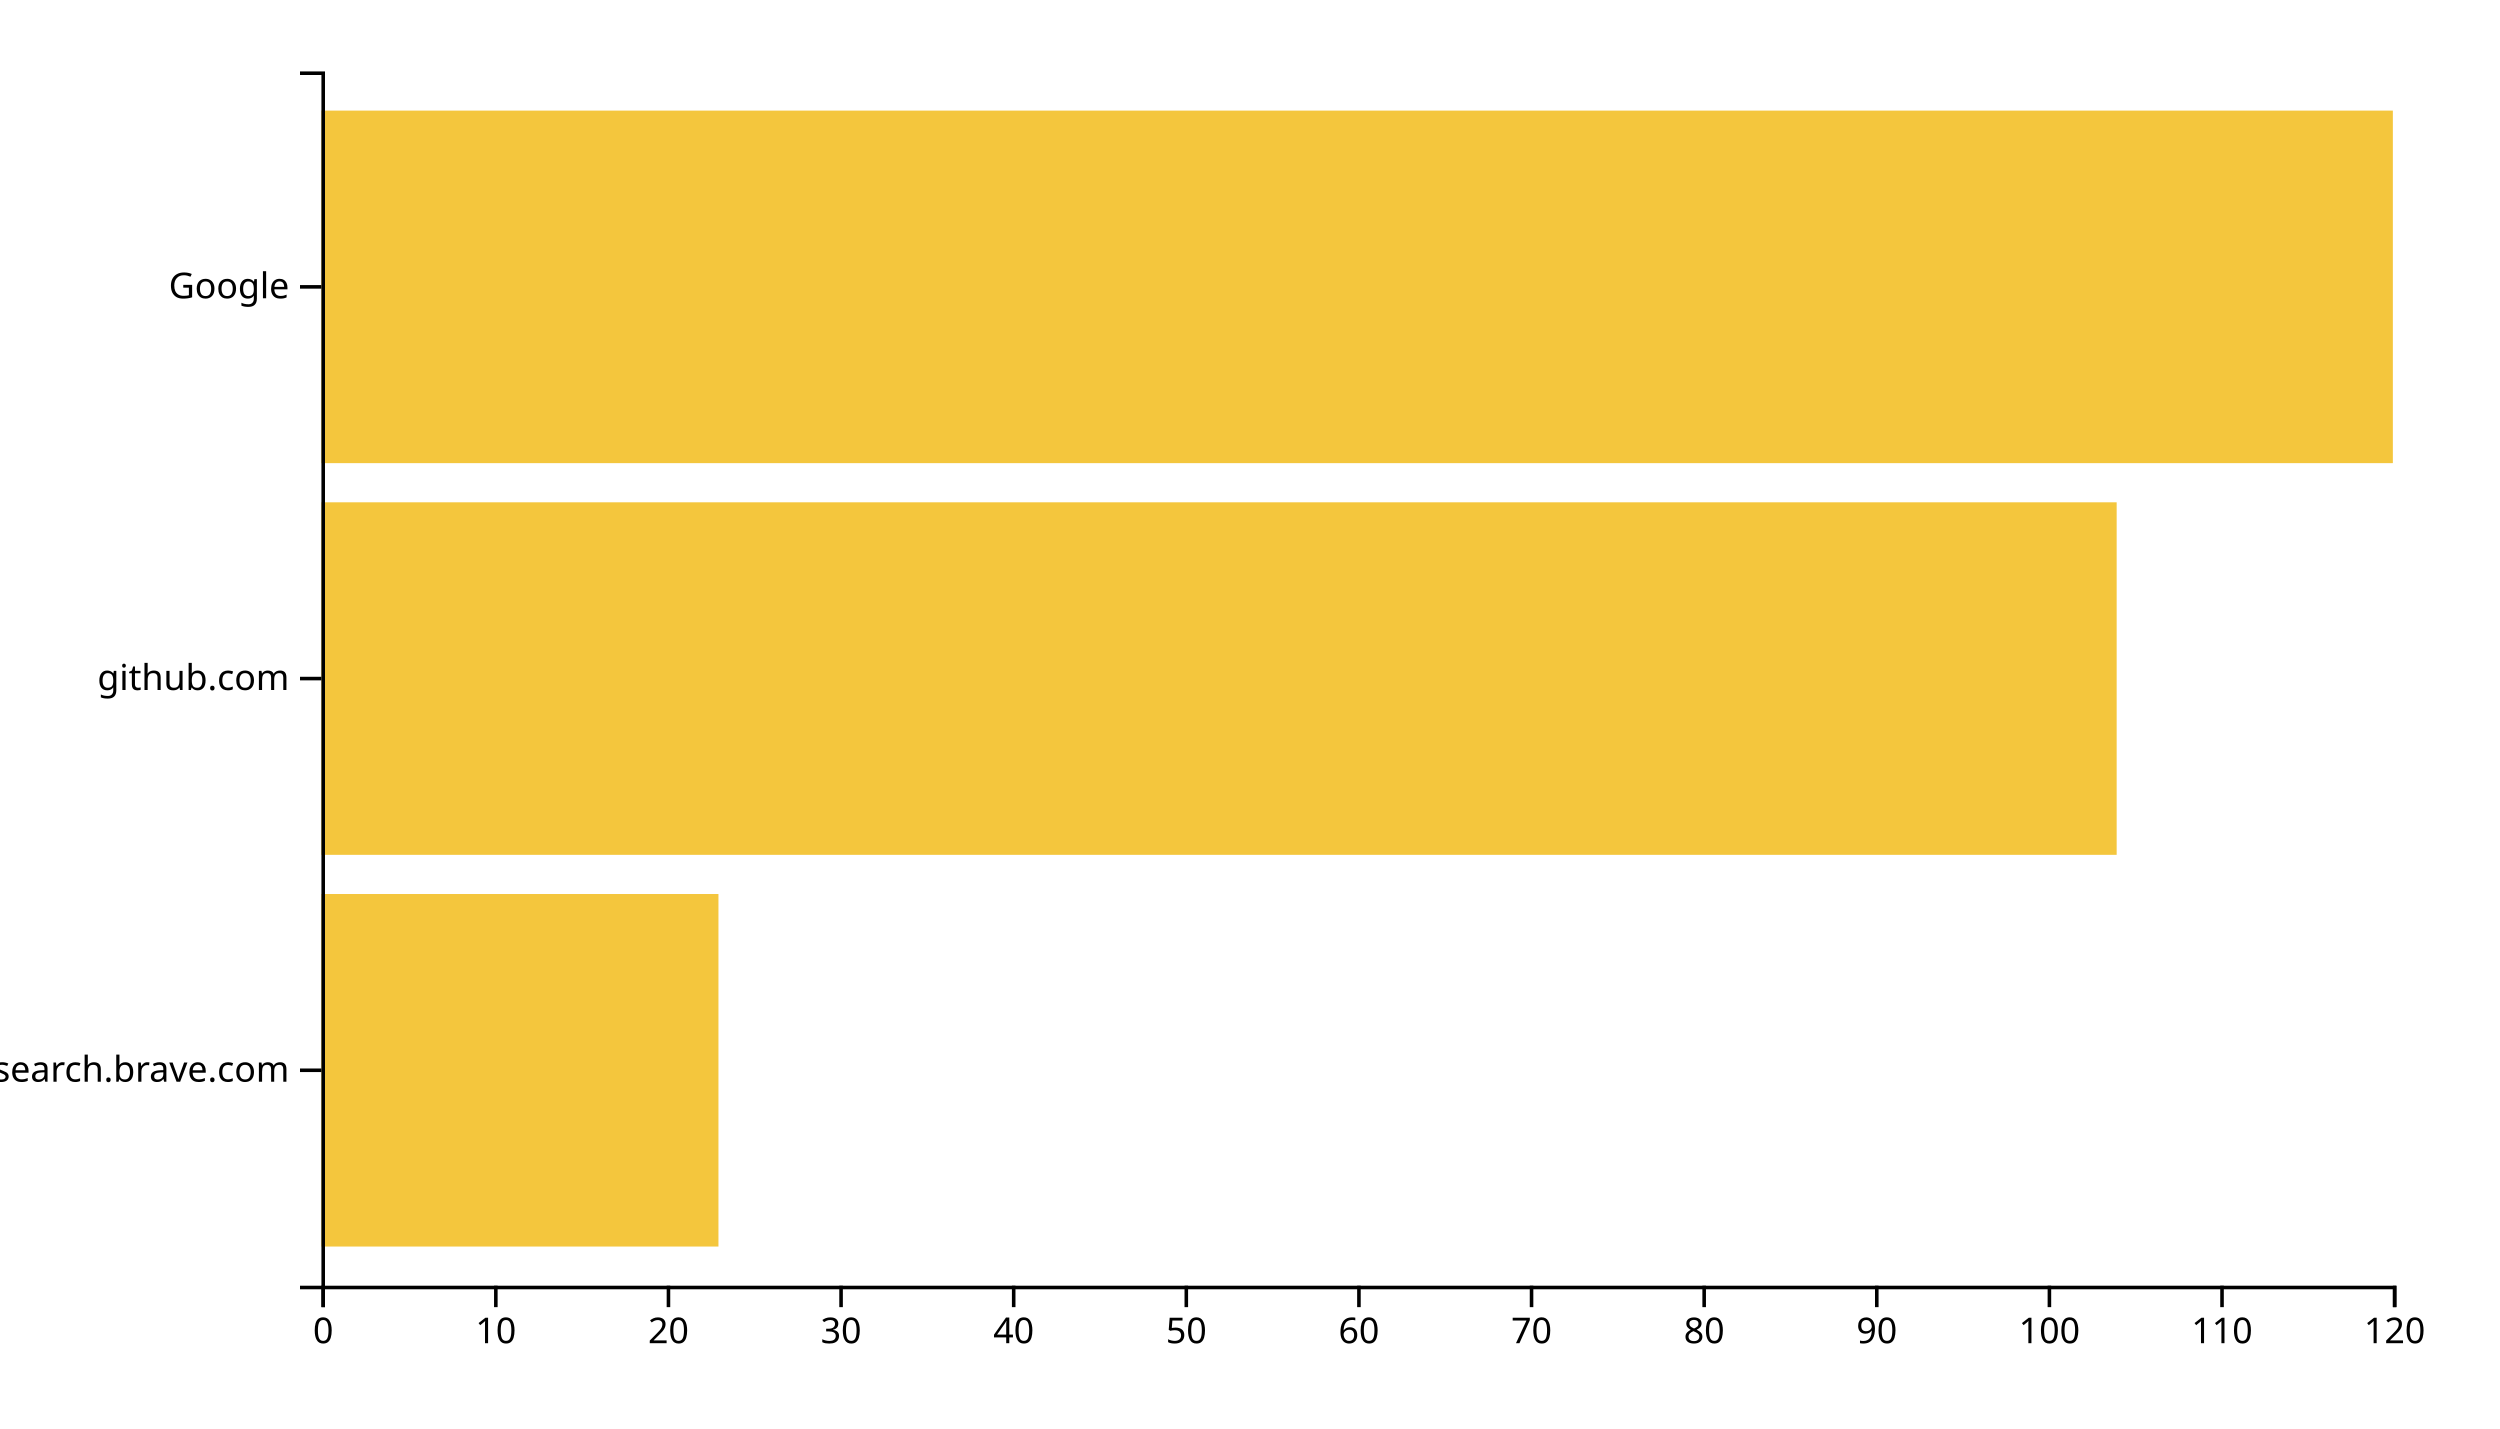
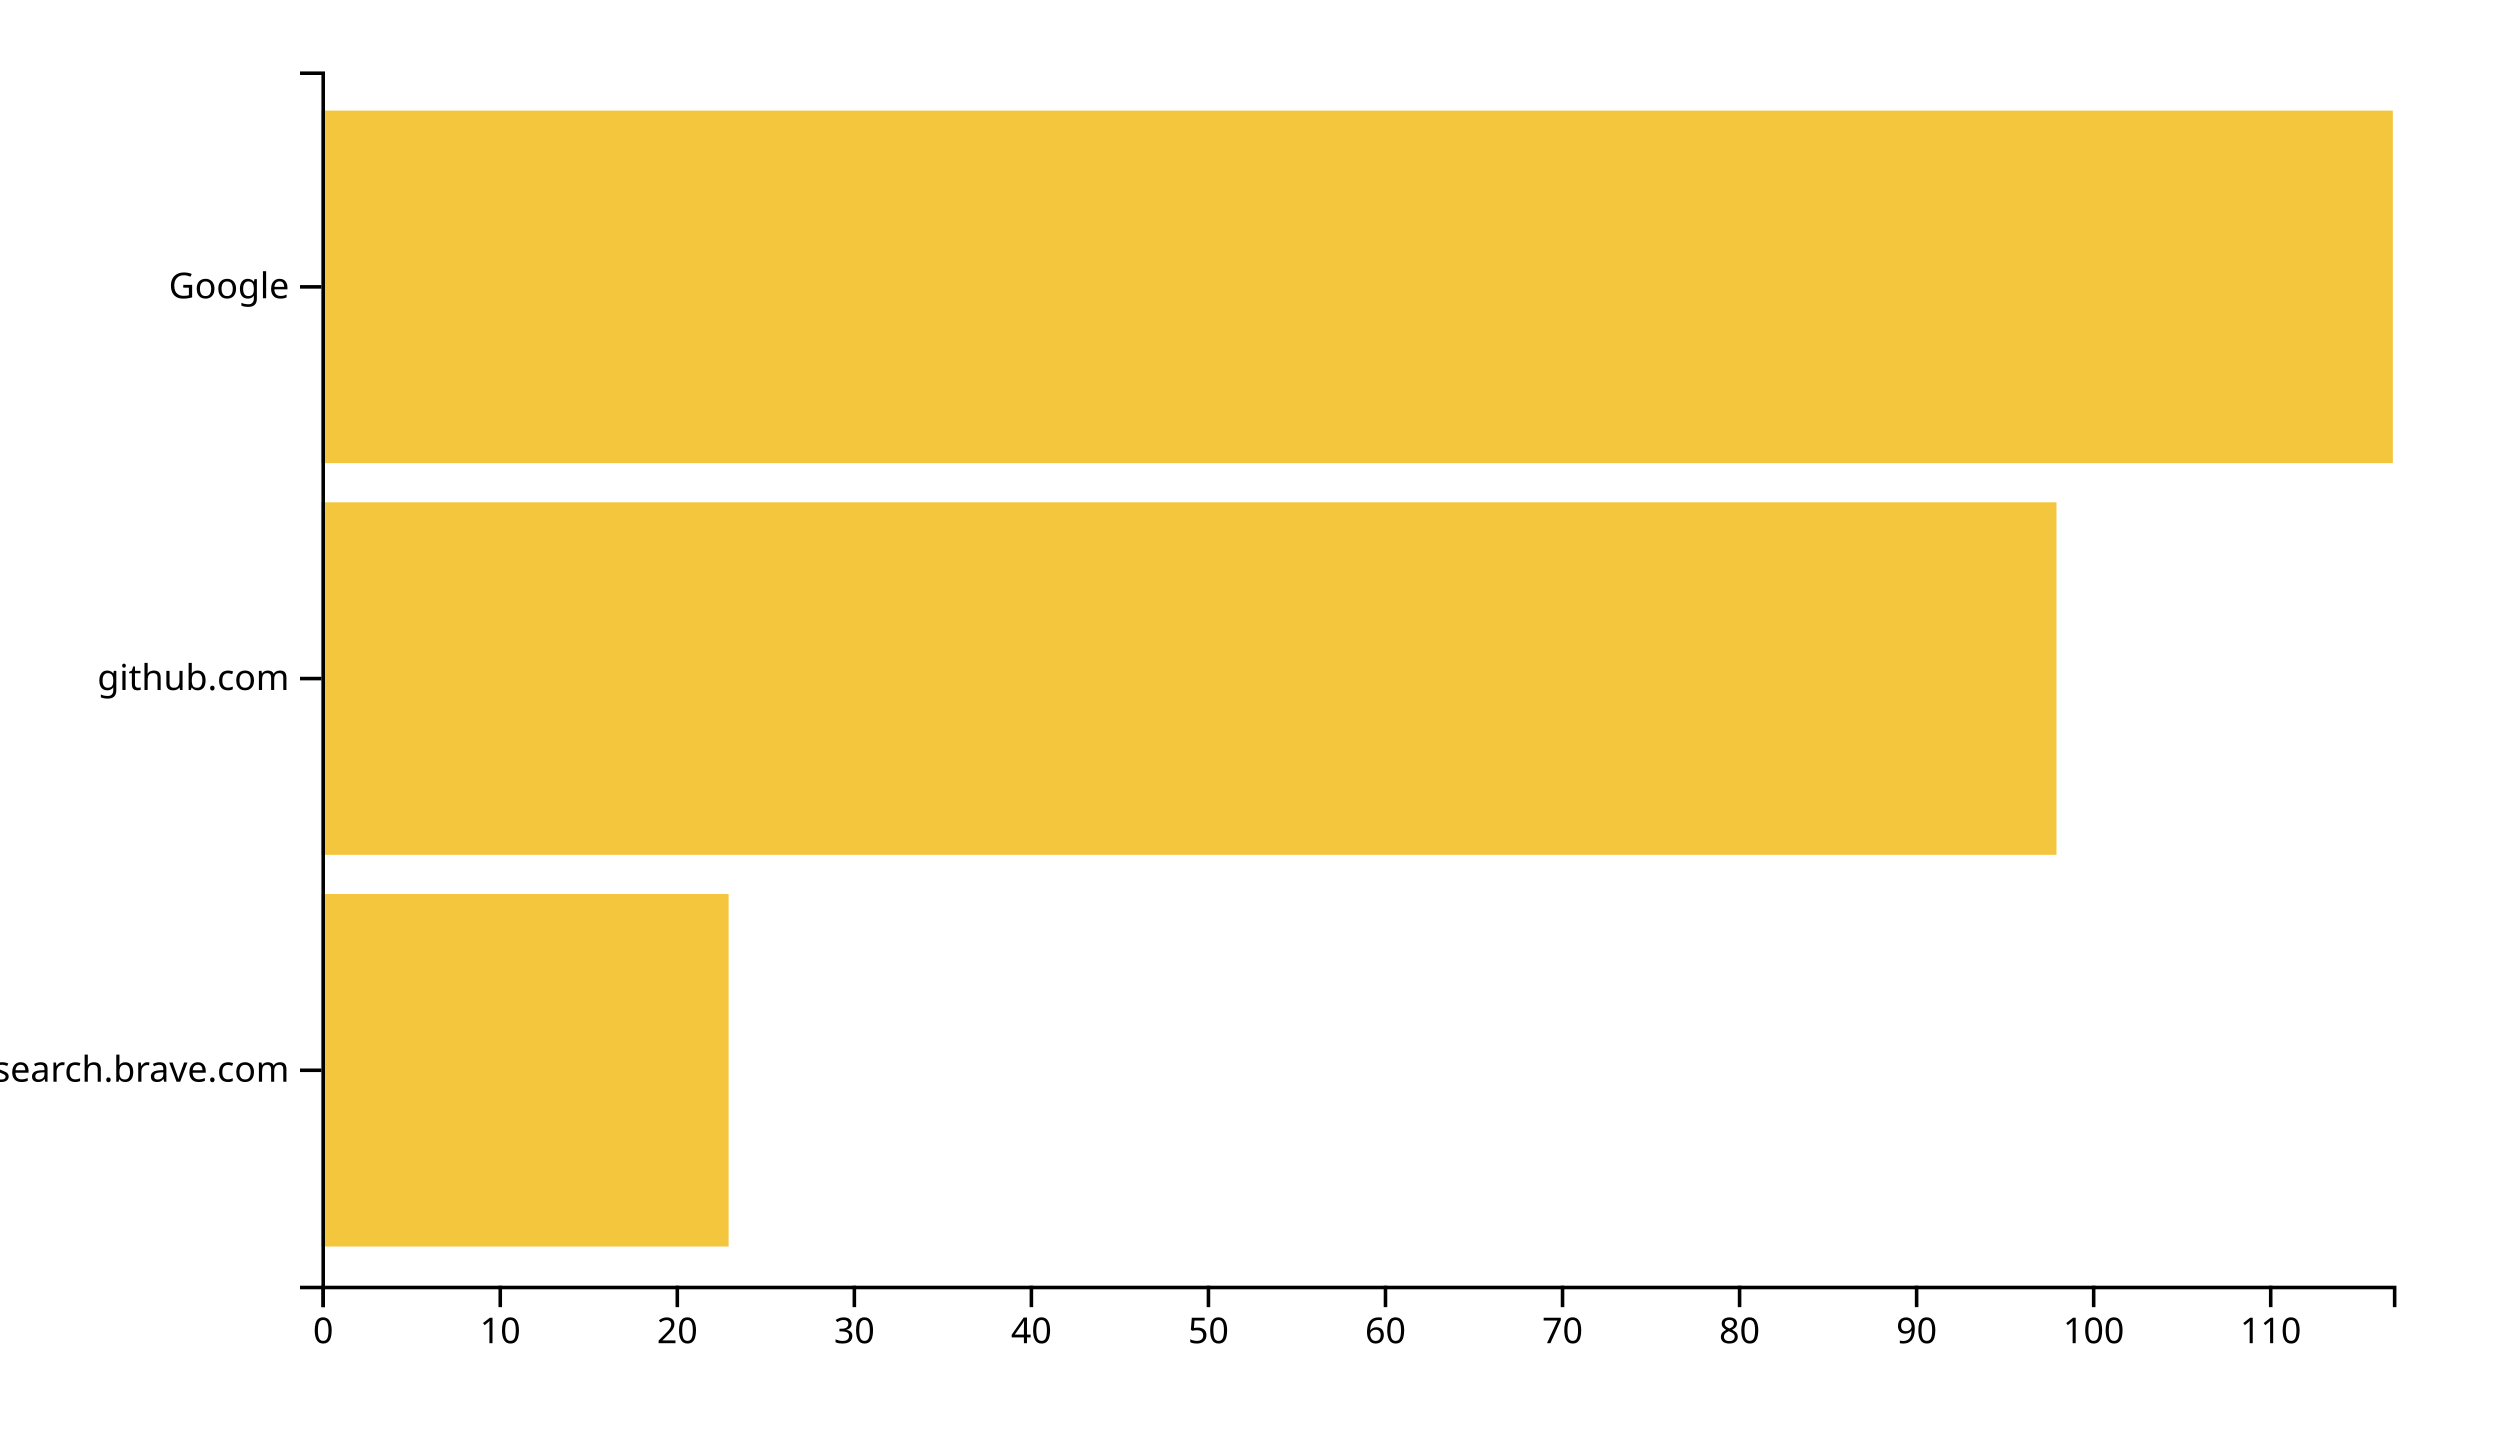
<svg xmlns="http://www.w3.org/2000/svg" width="700" height="400">
  <g transform="translate(90,20)">
-     <rect class="bar" width="111.167" y="230.323" height="98.71" style="fill: #f4c63d; text-anchor: end;" />
-     <rect class="bar" width="502.667" y="120.645" height="98.71" style="fill: #f4c63d; text-anchor: end;" />
+     <rect class="bar" width="114.017" y="230.323" height="98.71" style="fill: #f4c63d; text-anchor: end;" />
+     <rect class="bar" width="485.812" y="120.645" height="98.71" style="fill: #f4c63d; text-anchor: end;" />
    <rect class="bar" width="580" y="10.968" height="98.71" style="fill: #f4c63d; text-anchor: end;" />
    <g transform="translate(0,340)" fill="none" font-size="10" font-family="sans-serif" text-anchor="middle">
      <path class="domain" stroke="currentColor" d="M0.5,6V0.5H580.5V6" />
      <g class="tick" opacity="1" transform="translate(0.5,0)">
        <line stroke="currentColor" y2="6" />
        <text fill="currentColor" y="9" dy="0.71em">0</text>
      </g>
-       <g class="tick" opacity="1" transform="translate(48.83333,0)">
+       <g class="tick" opacity="1" transform="translate(50.07265,0)">
        <line stroke="currentColor" y2="6" />
        <text fill="currentColor" y="9" dy="0.71em">10</text>
      </g>
-       <g class="tick" opacity="1" transform="translate(97.16667,0)">
+       <g class="tick" opacity="1" transform="translate(99.6453,0)">
        <line stroke="currentColor" y2="6" />
        <text fill="currentColor" y="9" dy="0.71em">20</text>
      </g>
-       <g class="tick" opacity="1" transform="translate(145.5,0)">
+       <g class="tick" opacity="1" transform="translate(149.2179,0)">
        <line stroke="currentColor" y2="6" />
        <text fill="currentColor" y="9" dy="0.71em">30</text>
      </g>
-       <g class="tick" opacity="1" transform="translate(193.8333,0)">
+       <g class="tick" opacity="1" transform="translate(198.7906,0)">
        <line stroke="currentColor" y2="6" />
        <text fill="currentColor" y="9" dy="0.71em">40</text>
      </g>
-       <g class="tick" opacity="1" transform="translate(242.1667,0)">
+       <g class="tick" opacity="1" transform="translate(248.3632,0)">
        <line stroke="currentColor" y2="6" />
        <text fill="currentColor" y="9" dy="0.71em">50</text>
      </g>
-       <g class="tick" opacity="1" transform="translate(290.5,0)">
+       <g class="tick" opacity="1" transform="translate(297.9359,0)">
        <line stroke="currentColor" y2="6" />
        <text fill="currentColor" y="9" dy="0.71em">60</text>
      </g>
-       <g class="tick" opacity="1" transform="translate(338.8333,0)">
+       <g class="tick" opacity="1" transform="translate(347.5085,0)">
        <line stroke="currentColor" y2="6" />
        <text fill="currentColor" y="9" dy="0.71em">70</text>
      </g>
-       <g class="tick" opacity="1" transform="translate(387.1667,0)">
+       <g class="tick" opacity="1" transform="translate(397.0812,0)">
        <line stroke="currentColor" y2="6" />
        <text fill="currentColor" y="9" dy="0.71em">80</text>
      </g>
-       <g class="tick" opacity="1" transform="translate(435.5,0)">
+       <g class="tick" opacity="1" transform="translate(446.6538,0)">
        <line stroke="currentColor" y2="6" />
        <text fill="currentColor" y="9" dy="0.71em">90</text>
      </g>
-       <g class="tick" opacity="1" transform="translate(483.8333,0)">
+       <g class="tick" opacity="1" transform="translate(496.2265,0)">
        <line stroke="currentColor" y2="6" />
        <text fill="currentColor" y="9" dy="0.71em">100</text>
      </g>
-       <g class="tick" opacity="1" transform="translate(532.1667,0)">
+       <g class="tick" opacity="1" transform="translate(545.7991,0)">
        <line stroke="currentColor" y2="6" />
        <text fill="currentColor" y="9" dy="0.71em">110</text>
-       </g>
-       <g class="tick" opacity="1" transform="translate(580.5,0)">
-         <line stroke="currentColor" y2="6" />
-         <text fill="currentColor" y="9" dy="0.71em">120</text>
      </g>
    </g>
    <g fill="none" font-size="10" font-family="sans-serif" text-anchor="end">
      <path class="domain" stroke="currentColor" d="M-6,340.5H0.5V0.5H-6" />
      <g class="tick" opacity="1" transform="translate(0,279.6774)">
        <line stroke="currentColor" x2="-6" />
        <text fill="currentColor" x="-9" dy="0.32em">search.brave.com</text>
      </g>
      <g class="tick" opacity="1" transform="translate(0,170)">
        <line stroke="currentColor" x2="-6" />
        <text fill="currentColor" x="-9" dy="0.32em">github.com</text>
      </g>
      <g class="tick" opacity="1" transform="translate(0,60.32258)">
        <line stroke="currentColor" x2="-6" />
        <text fill="currentColor" x="-9" dy="0.32em">Google</text>
      </g>
    </g>
  </g>
</svg>
